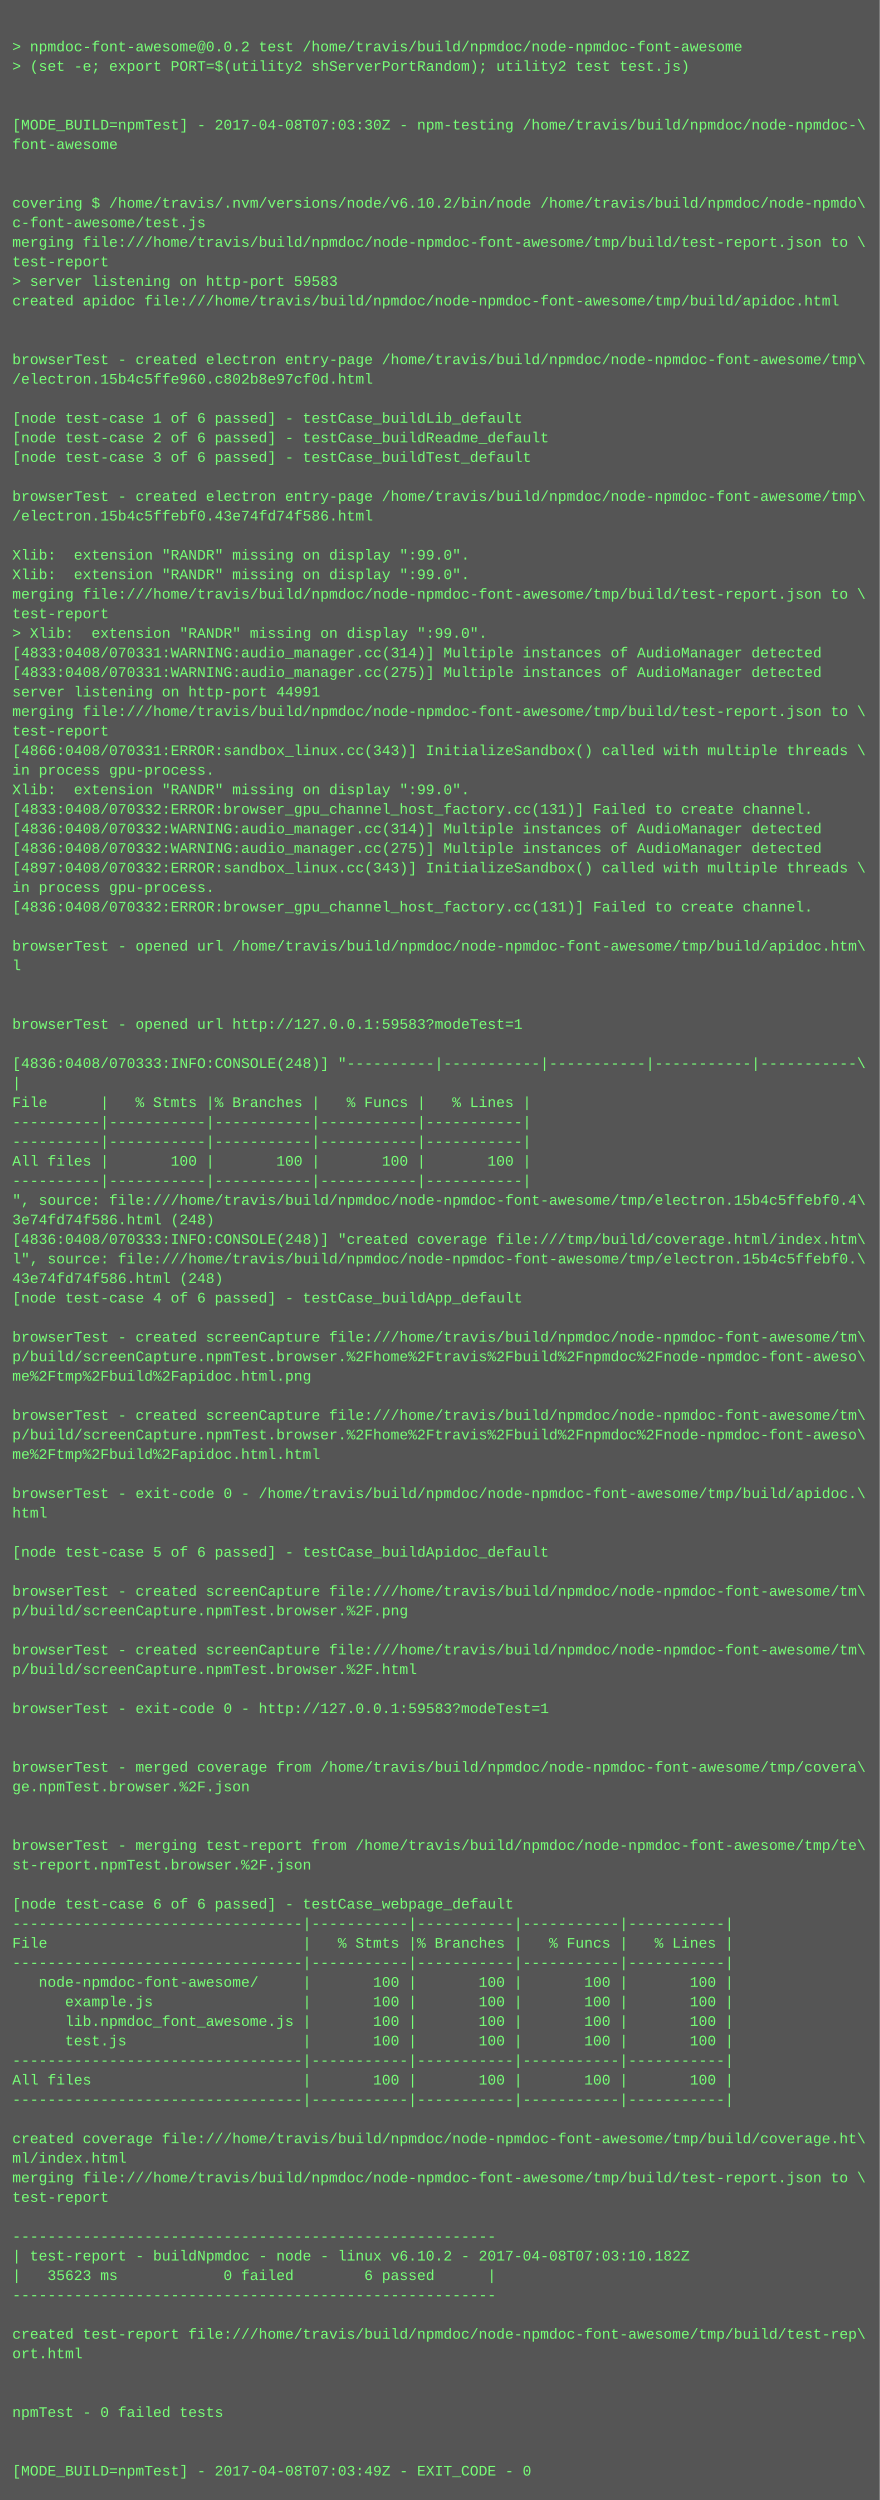
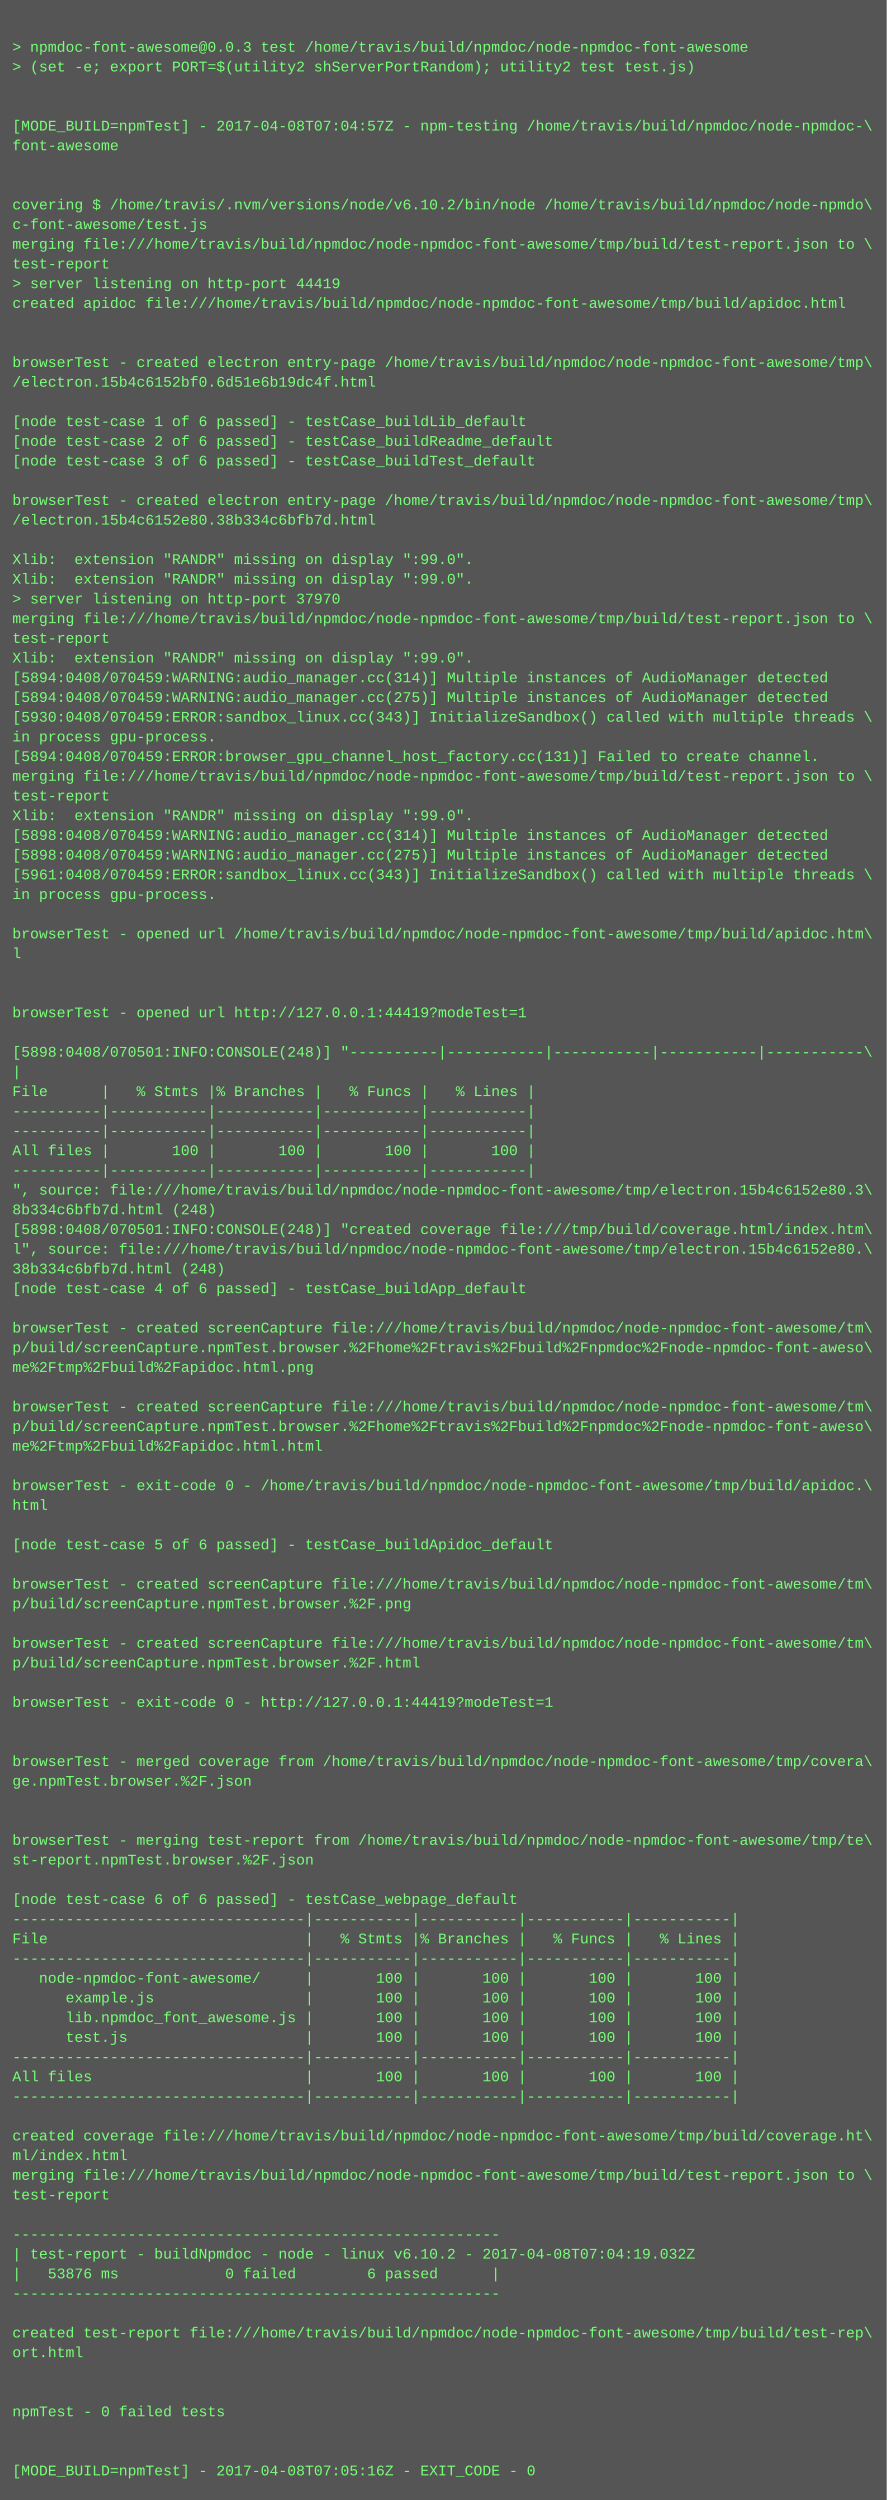
- <svg xmlns="http://www.w3.org/2000/svg" height="2046" width="720">
-   <rect height="2046" fill="#555" width="720" />
+ <svg xmlns="http://www.w3.org/2000/svg" height="2030" width="720">
+   <rect height="2030" fill="#555" width="720" />
  <text fill="#7f7" font-family="Courier New" font-size="12" xml:space="preserve">
    <tspan x="10" y="26" />
-     <tspan x="10" y="42">&gt; npmdoc-font-awesome@0.0.2 test /home/travis/build/npmdoc/node-npmdoc-font-awesome</tspan>
+     <tspan x="10" y="42">&gt; npmdoc-font-awesome@0.0.3 test /home/travis/build/npmdoc/node-npmdoc-font-awesome</tspan>
    <tspan x="10" y="58">&gt; (set -e; export PORT=$(utility2 shServerPortRandom); utility2 test test.js)</tspan>
    <tspan x="10" y="74" />
    <tspan x="10" y="90" />
-     <tspan x="10" y="106">[MODE_BUILD=npmTest] - 2017-04-08T07:03:30Z - npm-testing /home/travis/build/npmdoc/node-npmdoc-\</tspan>
+     <tspan x="10" y="106">[MODE_BUILD=npmTest] - 2017-04-08T07:04:57Z - npm-testing /home/travis/build/npmdoc/node-npmdoc-\</tspan>
    <tspan x="10" y="122">font-awesome</tspan>
    <tspan x="10" y="138" />
    <tspan x="10" y="154" />
    <tspan x="10" y="170">covering $ /home/travis/.nvm/versions/node/v6.10.2/bin/node /home/travis/build/npmdoc/node-npmdo\</tspan>
    <tspan x="10" y="186">c-font-awesome/test.js</tspan>
    <tspan x="10" y="202">merging file:///home/travis/build/npmdoc/node-npmdoc-font-awesome/tmp/build/test-report.json to \</tspan>
    <tspan x="10" y="218">test-report</tspan>
-     <tspan x="10" y="234">&gt; server listening on http-port 59583</tspan>
+     <tspan x="10" y="234">&gt; server listening on http-port 44419</tspan>
    <tspan x="10" y="250">created apidoc file:///home/travis/build/npmdoc/node-npmdoc-font-awesome/tmp/build/apidoc.html</tspan>
    <tspan x="10" y="266" />
    <tspan x="10" y="282" />
    <tspan x="10" y="298">browserTest - created electron entry-page /home/travis/build/npmdoc/node-npmdoc-font-awesome/tmp\</tspan>
-     <tspan x="10" y="314">/electron.15b4c5ffe960.c802b8e97cf0d.html</tspan>
+     <tspan x="10" y="314">/electron.15b4c6152bf0.6d51e6b19dc4f.html</tspan>
    <tspan x="10" y="330" />
    <tspan x="10" y="346">[node test-case 1 of 6 passed] - testCase_buildLib_default</tspan>
    <tspan x="10" y="362">[node test-case 2 of 6 passed] - testCase_buildReadme_default</tspan>
    <tspan x="10" y="378">[node test-case 3 of 6 passed] - testCase_buildTest_default</tspan>
    <tspan x="10" y="394" />
    <tspan x="10" y="410">browserTest - created electron entry-page /home/travis/build/npmdoc/node-npmdoc-font-awesome/tmp\</tspan>
-     <tspan x="10" y="426">/electron.15b4c5ffebf0.43e74fd74f586.html</tspan>
+     <tspan x="10" y="426">/electron.15b4c6152e80.38b334c6bfb7d.html</tspan>
    <tspan x="10" y="442" />
    <tspan x="10" y="458">Xlib:  extension "RANDR" missing on display ":99.0".</tspan>
    <tspan x="10" y="474">Xlib:  extension "RANDR" missing on display ":99.0".</tspan>
-     <tspan x="10" y="490">merging file:///home/travis/build/npmdoc/node-npmdoc-font-awesome/tmp/build/test-report.json to \</tspan>
-     <tspan x="10" y="506">test-report</tspan>
-     <tspan x="10" y="522">&gt; Xlib:  extension "RANDR" missing on display ":99.0".</tspan>
-     <tspan x="10" y="538">[4833:0408/070331:WARNING:audio_manager.cc(314)] Multiple instances of AudioManager detected</tspan>
-     <tspan x="10" y="554">[4833:0408/070331:WARNING:audio_manager.cc(275)] Multiple instances of AudioManager detected</tspan>
-     <tspan x="10" y="570">server listening on http-port 44991</tspan>
-     <tspan x="10" y="586">merging file:///home/travis/build/npmdoc/node-npmdoc-font-awesome/tmp/build/test-report.json to \</tspan>
-     <tspan x="10" y="602">test-report</tspan>
-     <tspan x="10" y="618">[4866:0408/070331:ERROR:sandbox_linux.cc(343)] InitializeSandbox() called with multiple threads \</tspan>
-     <tspan x="10" y="634">in process gpu-process. </tspan>
-     <tspan x="10" y="650">Xlib:  extension "RANDR" missing on display ":99.0".</tspan>
-     <tspan x="10" y="666">[4833:0408/070332:ERROR:browser_gpu_channel_host_factory.cc(131)] Failed to create channel.</tspan>
-     <tspan x="10" y="682">[4836:0408/070332:WARNING:audio_manager.cc(314)] Multiple instances of AudioManager detected</tspan>
-     <tspan x="10" y="698">[4836:0408/070332:WARNING:audio_manager.cc(275)] Multiple instances of AudioManager detected</tspan>
-     <tspan x="10" y="714">[4897:0408/070332:ERROR:sandbox_linux.cc(343)] InitializeSandbox() called with multiple threads \</tspan>
+     <tspan x="10" y="490">&gt; server listening on http-port 37970</tspan>
+     <tspan x="10" y="506">merging file:///home/travis/build/npmdoc/node-npmdoc-font-awesome/tmp/build/test-report.json to \</tspan>
+     <tspan x="10" y="522">test-report</tspan>
+     <tspan x="10" y="538">Xlib:  extension "RANDR" missing on display ":99.0".</tspan>
+     <tspan x="10" y="554">[5894:0408/070459:WARNING:audio_manager.cc(314)] Multiple instances of AudioManager detected</tspan>
+     <tspan x="10" y="570">[5894:0408/070459:WARNING:audio_manager.cc(275)] Multiple instances of AudioManager detected</tspan>
+     <tspan x="10" y="586">[5930:0408/070459:ERROR:sandbox_linux.cc(343)] InitializeSandbox() called with multiple threads \</tspan>
+     <tspan x="10" y="602">in process gpu-process. </tspan>
+     <tspan x="10" y="618">[5894:0408/070459:ERROR:browser_gpu_channel_host_factory.cc(131)] Failed to create channel.</tspan>
+     <tspan x="10" y="634">merging file:///home/travis/build/npmdoc/node-npmdoc-font-awesome/tmp/build/test-report.json to \</tspan>
+     <tspan x="10" y="650">test-report</tspan>
+     <tspan x="10" y="666">Xlib:  extension "RANDR" missing on display ":99.0".</tspan>
+     <tspan x="10" y="682">[5898:0408/070459:WARNING:audio_manager.cc(314)] Multiple instances of AudioManager detected</tspan>
+     <tspan x="10" y="698">[5898:0408/070459:WARNING:audio_manager.cc(275)] Multiple instances of AudioManager detected</tspan>
+     <tspan x="10" y="714">[5961:0408/070459:ERROR:sandbox_linux.cc(343)] InitializeSandbox() called with multiple threads \</tspan>
    <tspan x="10" y="730">in process gpu-process. </tspan>
-     <tspan x="10" y="746">[4836:0408/070332:ERROR:browser_gpu_channel_host_factory.cc(131)] Failed to create channel.</tspan>
-     <tspan x="10" y="762" />
-     <tspan x="10" y="778">browserTest - opened url /home/travis/build/npmdoc/node-npmdoc-font-awesome/tmp/build/apidoc.htm\</tspan>
-     <tspan x="10" y="794">l</tspan>
+     <tspan x="10" y="746" />
+     <tspan x="10" y="762">browserTest - opened url /home/travis/build/npmdoc/node-npmdoc-font-awesome/tmp/build/apidoc.htm\</tspan>
+     <tspan x="10" y="778">l</tspan>
+     <tspan x="10" y="794" />
    <tspan x="10" y="810" />
-     <tspan x="10" y="826" />
-     <tspan x="10" y="842">browserTest - opened url http://127.0.0.1:59583?modeTest=1</tspan>
-     <tspan x="10" y="858" />
-     <tspan x="10" y="874">[4836:0408/070333:INFO:CONSOLE(248)] "----------|-----------|-----------|-----------|-----------\</tspan>
-     <tspan x="10" y="890">|</tspan>
-     <tspan x="10" y="906">File      |   % Stmts |% Branches |   % Funcs |   % Lines |</tspan>
+     <tspan x="10" y="826">browserTest - opened url http://127.0.0.1:44419?modeTest=1</tspan>
+     <tspan x="10" y="842" />
+     <tspan x="10" y="858">[5898:0408/070501:INFO:CONSOLE(248)] "----------|-----------|-----------|-----------|-----------\</tspan>
+     <tspan x="10" y="874">|</tspan>
+     <tspan x="10" y="890">File      |   % Stmts |% Branches |   % Funcs |   % Lines |</tspan>
+     <tspan x="10" y="906">----------|-----------|-----------|-----------|-----------|</tspan>
    <tspan x="10" y="922">----------|-----------|-----------|-----------|-----------|</tspan>
-     <tspan x="10" y="938">----------|-----------|-----------|-----------|-----------|</tspan>
-     <tspan x="10" y="954">All files |       100 |       100 |       100 |       100 |</tspan>
-     <tspan x="10" y="970">----------|-----------|-----------|-----------|-----------|</tspan>
-     <tspan x="10" y="986">", source: file:///home/travis/build/npmdoc/node-npmdoc-font-awesome/tmp/electron.15b4c5ffebf0.4\</tspan>
-     <tspan x="10" y="1002">3e74fd74f586.html (248)</tspan>
-     <tspan x="10" y="1018">[4836:0408/070333:INFO:CONSOLE(248)] "created coverage file:///tmp/build/coverage.html/index.htm\</tspan>
-     <tspan x="10" y="1034">l", source: file:///home/travis/build/npmdoc/node-npmdoc-font-awesome/tmp/electron.15b4c5ffebf0.\</tspan>
-     <tspan x="10" y="1050">43e74fd74f586.html (248)</tspan>
-     <tspan x="10" y="1066">[node test-case 4 of 6 passed] - testCase_buildApp_default</tspan>
-     <tspan x="10" y="1082" />
-     <tspan x="10" y="1098">browserTest - created screenCapture file:///home/travis/build/npmdoc/node-npmdoc-font-awesome/tm\</tspan>
-     <tspan x="10" y="1114">p/build/screenCapture.npmTest.browser.%2Fhome%2Ftravis%2Fbuild%2Fnpmdoc%2Fnode-npmdoc-font-aweso\</tspan>
-     <tspan x="10" y="1130">me%2Ftmp%2Fbuild%2Fapidoc.html.png</tspan>
-     <tspan x="10" y="1146" />
-     <tspan x="10" y="1162">browserTest - created screenCapture file:///home/travis/build/npmdoc/node-npmdoc-font-awesome/tm\</tspan>
-     <tspan x="10" y="1178">p/build/screenCapture.npmTest.browser.%2Fhome%2Ftravis%2Fbuild%2Fnpmdoc%2Fnode-npmdoc-font-aweso\</tspan>
-     <tspan x="10" y="1194">me%2Ftmp%2Fbuild%2Fapidoc.html.html</tspan>
-     <tspan x="10" y="1210" />
-     <tspan x="10" y="1226">browserTest - exit-code 0 - /home/travis/build/npmdoc/node-npmdoc-font-awesome/tmp/build/apidoc.\</tspan>
-     <tspan x="10" y="1242">html</tspan>
-     <tspan x="10" y="1258" />
-     <tspan x="10" y="1274">[node test-case 5 of 6 passed] - testCase_buildApidoc_default</tspan>
-     <tspan x="10" y="1290" />
-     <tspan x="10" y="1306">browserTest - created screenCapture file:///home/travis/build/npmdoc/node-npmdoc-font-awesome/tm\</tspan>
-     <tspan x="10" y="1322">p/build/screenCapture.npmTest.browser.%2F.png</tspan>
-     <tspan x="10" y="1338" />
-     <tspan x="10" y="1354">browserTest - created screenCapture file:///home/travis/build/npmdoc/node-npmdoc-font-awesome/tm\</tspan>
-     <tspan x="10" y="1370">p/build/screenCapture.npmTest.browser.%2F.html</tspan>
-     <tspan x="10" y="1386" />
-     <tspan x="10" y="1402">browserTest - exit-code 0 - http://127.0.0.1:59583?modeTest=1</tspan>
+     <tspan x="10" y="938">All files |       100 |       100 |       100 |       100 |</tspan>
+     <tspan x="10" y="954">----------|-----------|-----------|-----------|-----------|</tspan>
+     <tspan x="10" y="970">", source: file:///home/travis/build/npmdoc/node-npmdoc-font-awesome/tmp/electron.15b4c6152e80.3\</tspan>
+     <tspan x="10" y="986">8b334c6bfb7d.html (248)</tspan>
+     <tspan x="10" y="1002">[5898:0408/070501:INFO:CONSOLE(248)] "created coverage file:///tmp/build/coverage.html/index.htm\</tspan>
+     <tspan x="10" y="1018">l", source: file:///home/travis/build/npmdoc/node-npmdoc-font-awesome/tmp/electron.15b4c6152e80.\</tspan>
+     <tspan x="10" y="1034">38b334c6bfb7d.html (248)</tspan>
+     <tspan x="10" y="1050">[node test-case 4 of 6 passed] - testCase_buildApp_default</tspan>
+     <tspan x="10" y="1066" />
+     <tspan x="10" y="1082">browserTest - created screenCapture file:///home/travis/build/npmdoc/node-npmdoc-font-awesome/tm\</tspan>
+     <tspan x="10" y="1098">p/build/screenCapture.npmTest.browser.%2Fhome%2Ftravis%2Fbuild%2Fnpmdoc%2Fnode-npmdoc-font-aweso\</tspan>
+     <tspan x="10" y="1114">me%2Ftmp%2Fbuild%2Fapidoc.html.png</tspan>
+     <tspan x="10" y="1130" />
+     <tspan x="10" y="1146">browserTest - created screenCapture file:///home/travis/build/npmdoc/node-npmdoc-font-awesome/tm\</tspan>
+     <tspan x="10" y="1162">p/build/screenCapture.npmTest.browser.%2Fhome%2Ftravis%2Fbuild%2Fnpmdoc%2Fnode-npmdoc-font-aweso\</tspan>
+     <tspan x="10" y="1178">me%2Ftmp%2Fbuild%2Fapidoc.html.html</tspan>
+     <tspan x="10" y="1194" />
+     <tspan x="10" y="1210">browserTest - exit-code 0 - /home/travis/build/npmdoc/node-npmdoc-font-awesome/tmp/build/apidoc.\</tspan>
+     <tspan x="10" y="1226">html</tspan>
+     <tspan x="10" y="1242" />
+     <tspan x="10" y="1258">[node test-case 5 of 6 passed] - testCase_buildApidoc_default</tspan>
+     <tspan x="10" y="1274" />
+     <tspan x="10" y="1290">browserTest - created screenCapture file:///home/travis/build/npmdoc/node-npmdoc-font-awesome/tm\</tspan>
+     <tspan x="10" y="1306">p/build/screenCapture.npmTest.browser.%2F.png</tspan>
+     <tspan x="10" y="1322" />
+     <tspan x="10" y="1338">browserTest - created screenCapture file:///home/travis/build/npmdoc/node-npmdoc-font-awesome/tm\</tspan>
+     <tspan x="10" y="1354">p/build/screenCapture.npmTest.browser.%2F.html</tspan>
+     <tspan x="10" y="1370" />
+     <tspan x="10" y="1386">browserTest - exit-code 0 - http://127.0.0.1:44419?modeTest=1</tspan>
+     <tspan x="10" y="1402" />
    <tspan x="10" y="1418" />
-     <tspan x="10" y="1434" />
-     <tspan x="10" y="1450">browserTest - merged coverage from /home/travis/build/npmdoc/node-npmdoc-font-awesome/tmp/covera\</tspan>
-     <tspan x="10" y="1466">ge.npmTest.browser.%2F.json</tspan>
+     <tspan x="10" y="1434">browserTest - merged coverage from /home/travis/build/npmdoc/node-npmdoc-font-awesome/tmp/covera\</tspan>
+     <tspan x="10" y="1450">ge.npmTest.browser.%2F.json</tspan>
+     <tspan x="10" y="1466" />
    <tspan x="10" y="1482" />
-     <tspan x="10" y="1498" />
-     <tspan x="10" y="1514">browserTest - merging test-report from /home/travis/build/npmdoc/node-npmdoc-font-awesome/tmp/te\</tspan>
-     <tspan x="10" y="1530">st-report.npmTest.browser.%2F.json</tspan>
-     <tspan x="10" y="1546" />
-     <tspan x="10" y="1562">[node test-case 6 of 6 passed] - testCase_webpage_default</tspan>
-     <tspan x="10" y="1578">---------------------------------|-----------|-----------|-----------|-----------|</tspan>
-     <tspan x="10" y="1594">File                             |   % Stmts |% Branches |   % Funcs |   % Lines |</tspan>
-     <tspan x="10" y="1610">---------------------------------|-----------|-----------|-----------|-----------|</tspan>
-     <tspan x="10" y="1626">   node-npmdoc-font-awesome/     |       100 |       100 |       100 |       100 |</tspan>
-     <tspan x="10" y="1642">      example.js                 |       100 |       100 |       100 |       100 |</tspan>
-     <tspan x="10" y="1658">      lib.npmdoc_font_awesome.js |       100 |       100 |       100 |       100 |</tspan>
-     <tspan x="10" y="1674">      test.js                    |       100 |       100 |       100 |       100 |</tspan>
-     <tspan x="10" y="1690">---------------------------------|-----------|-----------|-----------|-----------|</tspan>
-     <tspan x="10" y="1706">All files                        |       100 |       100 |       100 |       100 |</tspan>
-     <tspan x="10" y="1722">---------------------------------|-----------|-----------|-----------|-----------|</tspan>
-     <tspan x="10" y="1738" />
-     <tspan x="10" y="1754">created coverage file:///home/travis/build/npmdoc/node-npmdoc-font-awesome/tmp/build/coverage.ht\</tspan>
-     <tspan x="10" y="1770">ml/index.html</tspan>
-     <tspan x="10" y="1786">merging file:///home/travis/build/npmdoc/node-npmdoc-font-awesome/tmp/build/test-report.json to \</tspan>
-     <tspan x="10" y="1802">test-report</tspan>
-     <tspan x="10" y="1818" />
-     <tspan x="10" y="1834">-------------------------------------------------------</tspan>
-     <tspan x="10" y="1850">| test-report - buildNpmdoc - node - linux v6.10.2 - 2017-04-08T07:03:10.182Z</tspan>
-     <tspan x="10" y="1866">|   35623 ms            0 failed        6 passed      |</tspan>
-     <tspan x="10" y="1882">-------------------------------------------------------</tspan>
-     <tspan x="10" y="1898" />
-     <tspan x="10" y="1914">created test-report file:///home/travis/build/npmdoc/node-npmdoc-font-awesome/tmp/build/test-rep\</tspan>
-     <tspan x="10" y="1930">ort.html</tspan>
+     <tspan x="10" y="1498">browserTest - merging test-report from /home/travis/build/npmdoc/node-npmdoc-font-awesome/tmp/te\</tspan>
+     <tspan x="10" y="1514">st-report.npmTest.browser.%2F.json</tspan>
+     <tspan x="10" y="1530" />
+     <tspan x="10" y="1546">[node test-case 6 of 6 passed] - testCase_webpage_default</tspan>
+     <tspan x="10" y="1562">---------------------------------|-----------|-----------|-----------|-----------|</tspan>
+     <tspan x="10" y="1578">File                             |   % Stmts |% Branches |   % Funcs |   % Lines |</tspan>
+     <tspan x="10" y="1594">---------------------------------|-----------|-----------|-----------|-----------|</tspan>
+     <tspan x="10" y="1610">   node-npmdoc-font-awesome/     |       100 |       100 |       100 |       100 |</tspan>
+     <tspan x="10" y="1626">      example.js                 |       100 |       100 |       100 |       100 |</tspan>
+     <tspan x="10" y="1642">      lib.npmdoc_font_awesome.js |       100 |       100 |       100 |       100 |</tspan>
+     <tspan x="10" y="1658">      test.js                    |       100 |       100 |       100 |       100 |</tspan>
+     <tspan x="10" y="1674">---------------------------------|-----------|-----------|-----------|-----------|</tspan>
+     <tspan x="10" y="1690">All files                        |       100 |       100 |       100 |       100 |</tspan>
+     <tspan x="10" y="1706">---------------------------------|-----------|-----------|-----------|-----------|</tspan>
+     <tspan x="10" y="1722" />
+     <tspan x="10" y="1738">created coverage file:///home/travis/build/npmdoc/node-npmdoc-font-awesome/tmp/build/coverage.ht\</tspan>
+     <tspan x="10" y="1754">ml/index.html</tspan>
+     <tspan x="10" y="1770">merging file:///home/travis/build/npmdoc/node-npmdoc-font-awesome/tmp/build/test-report.json to \</tspan>
+     <tspan x="10" y="1786">test-report</tspan>
+     <tspan x="10" y="1802" />
+     <tspan x="10" y="1818">-------------------------------------------------------</tspan>
+     <tspan x="10" y="1834">| test-report - buildNpmdoc - node - linux v6.10.2 - 2017-04-08T07:04:19.032Z</tspan>
+     <tspan x="10" y="1850">|   53876 ms            0 failed        6 passed      |</tspan>
+     <tspan x="10" y="1866">-------------------------------------------------------</tspan>
+     <tspan x="10" y="1882" />
+     <tspan x="10" y="1898">created test-report file:///home/travis/build/npmdoc/node-npmdoc-font-awesome/tmp/build/test-rep\</tspan>
+     <tspan x="10" y="1914">ort.html</tspan>
+     <tspan x="10" y="1930" />
    <tspan x="10" y="1946" />
-     <tspan x="10" y="1962" />
-     <tspan x="10" y="1978">npmTest - 0 failed tests</tspan>
+     <tspan x="10" y="1962">npmTest - 0 failed tests</tspan>
+     <tspan x="10" y="1978" />
    <tspan x="10" y="1994" />
-     <tspan x="10" y="2010" />
-     <tspan x="10" y="2026">[MODE_BUILD=npmTest] - 2017-04-08T07:03:49Z - EXIT_CODE - 0</tspan>
+     <tspan x="10" y="2010">[MODE_BUILD=npmTest] - 2017-04-08T07:05:16Z - EXIT_CODE - 0</tspan>
  </text>
</svg>
